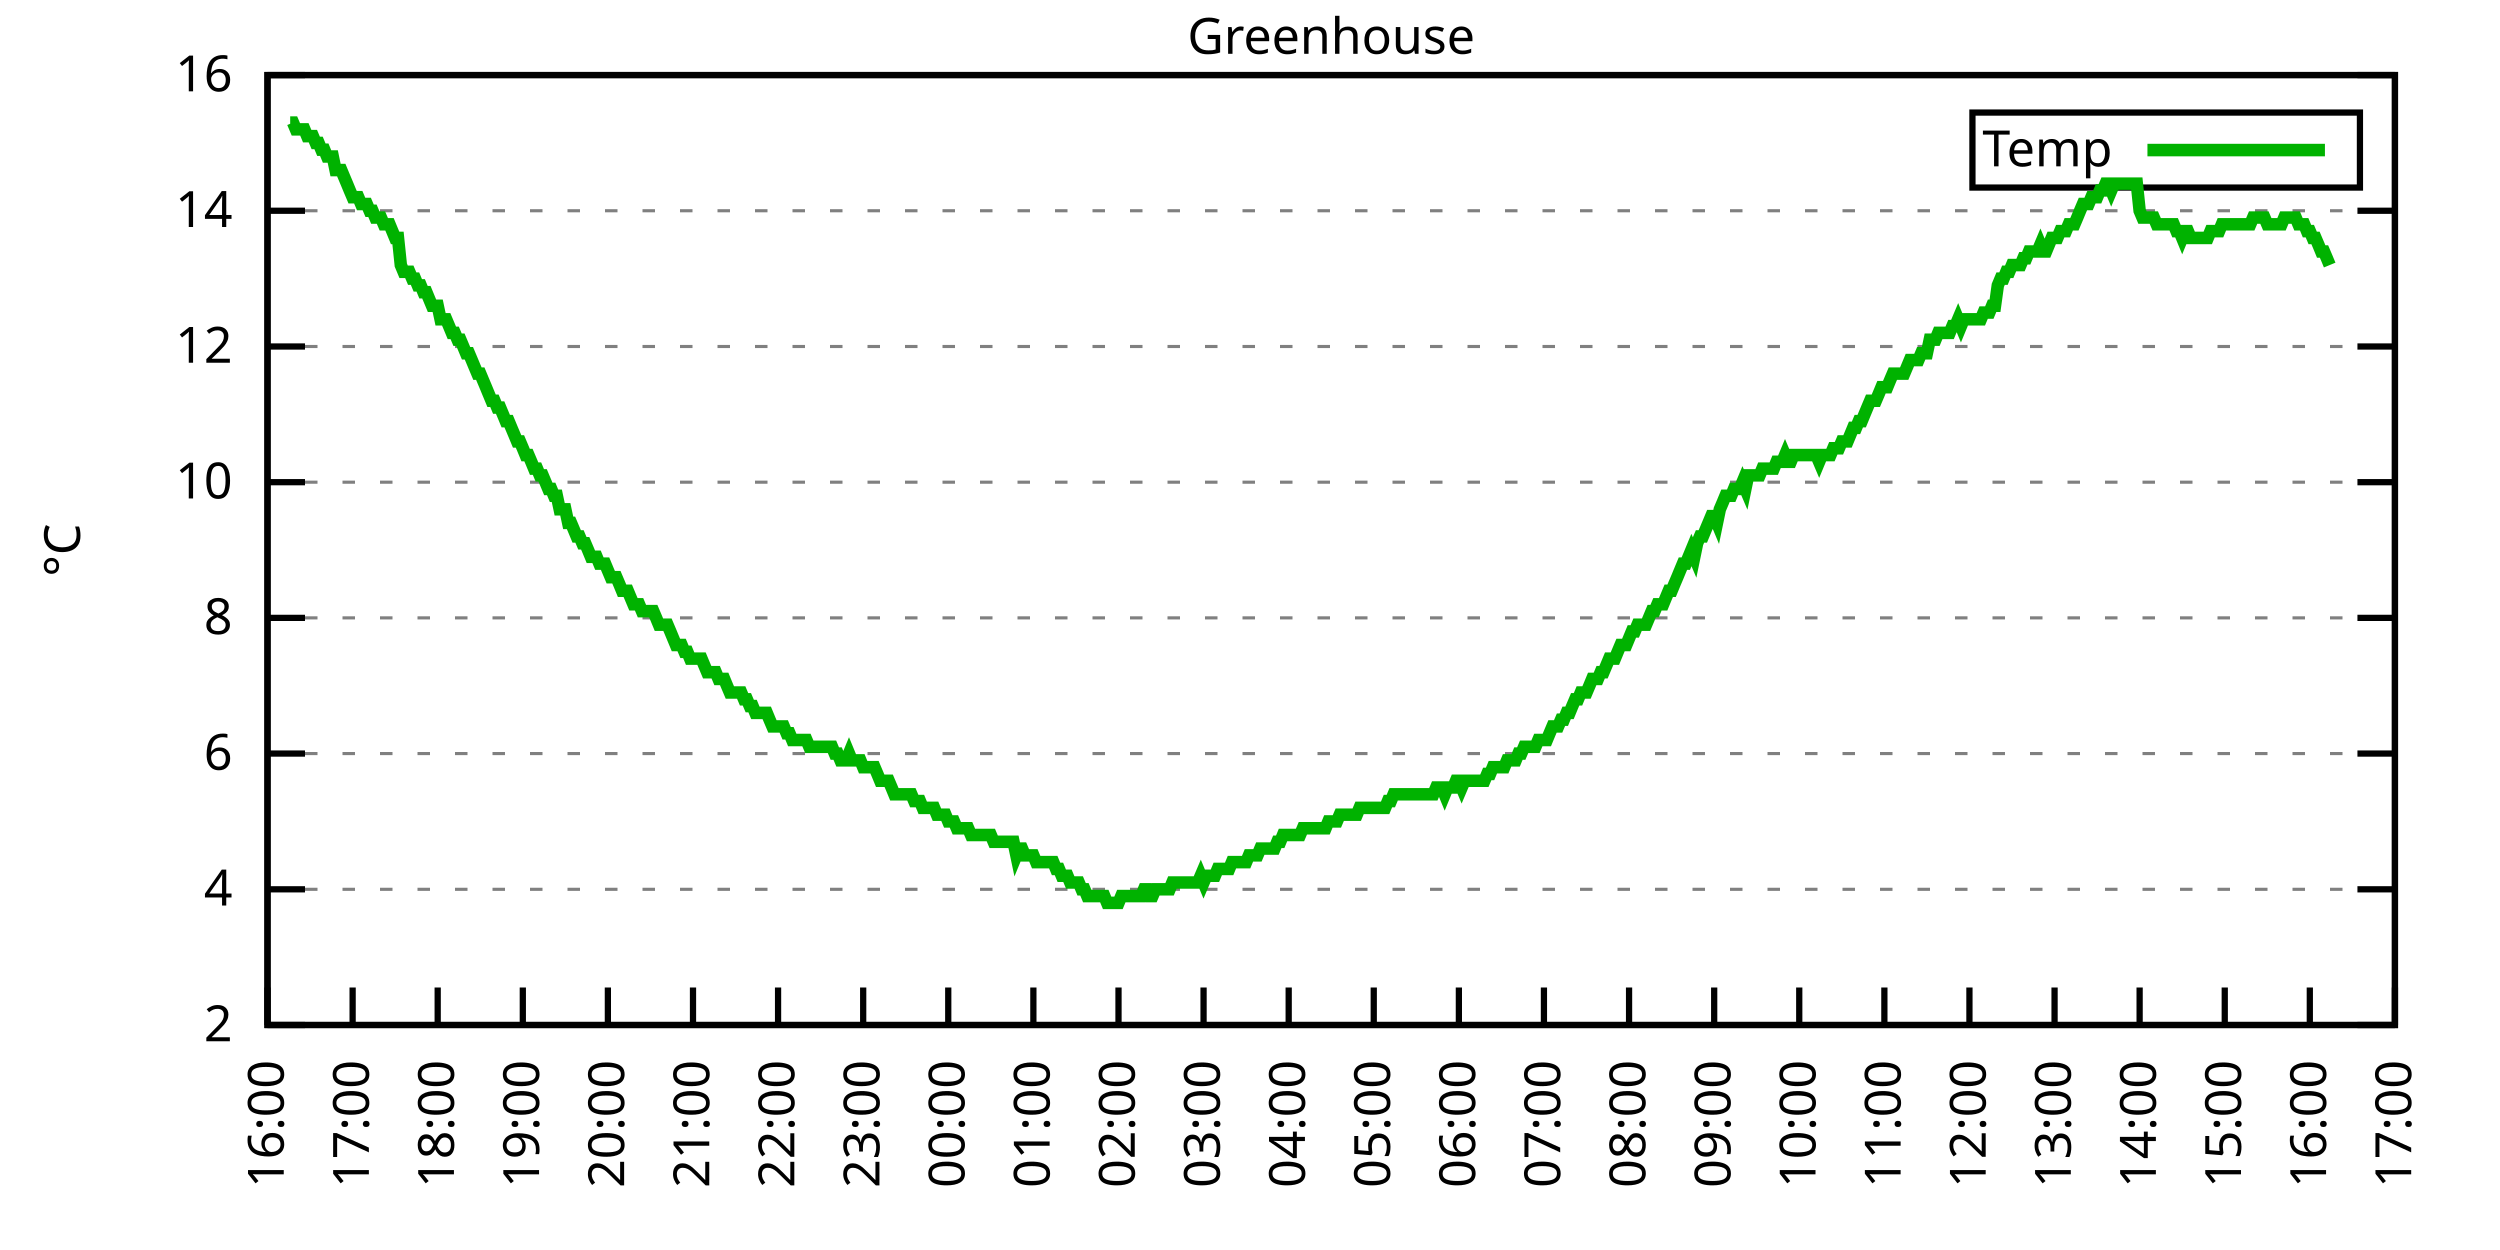
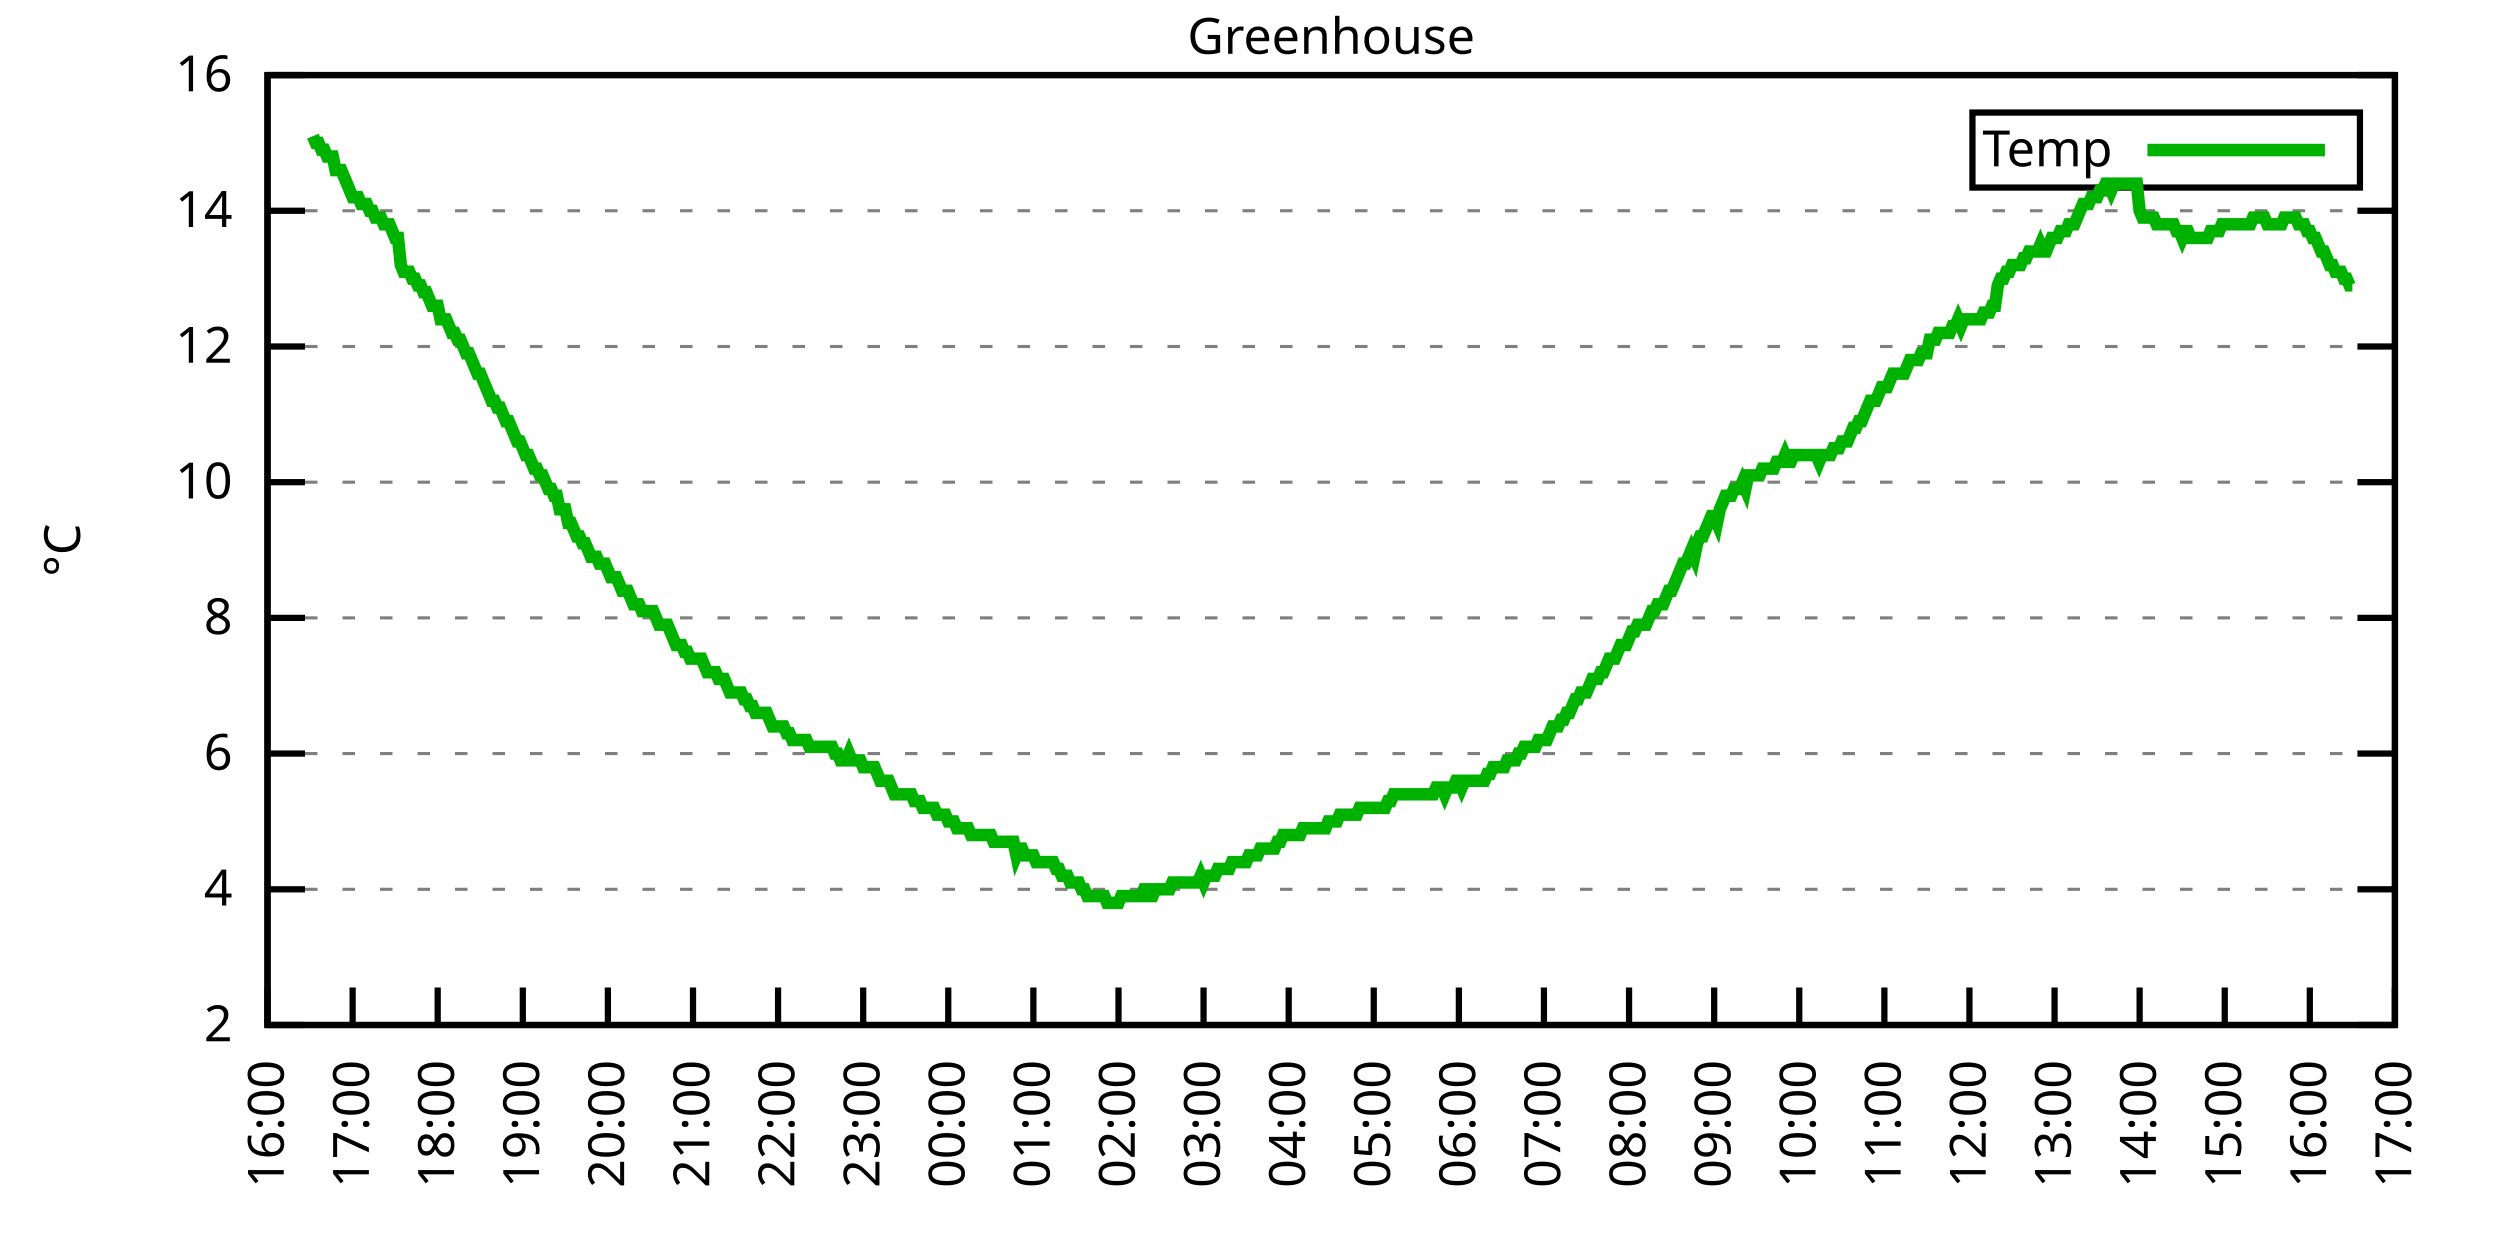
<svg xmlns="http://www.w3.org/2000/svg" xmlns:xlink="http://www.w3.org/1999/xlink" width="400" height="200" viewBox="0 0 400 200">
  <g id="gnuplot_canvas">
    <rect x="0" y="0" width="400" height="200" fill="none" />
    <defs>
      <circle id="gpDot" r="0.5" stroke-width="0.5" stroke="currentColor" />
      <path id="gpPt0" stroke-width="0.333" stroke="currentColor" d="M-1,0 h2 M0,-1 v2" />
      <path id="gpPt1" stroke-width="0.333" stroke="currentColor" d="M-1,-1 L1,1 M1,-1 L-1,1" />
      <path id="gpPt2" stroke-width="0.333" stroke="currentColor" d="M-1,0 L1,0 M0,-1 L0,1 M-1,-1 L1,1 M-1,1 L1,-1" />
      <rect id="gpPt3" stroke-width="0.333" stroke="currentColor" x="-1" y="-1" width="2" height="2" />
      <rect id="gpPt4" stroke-width="0.333" stroke="currentColor" fill="currentColor" x="-1" y="-1" width="2" height="2" />
      <circle id="gpPt5" stroke-width="0.333" stroke="currentColor" cx="0" cy="0" r="1" />
      <use xlink:href="#gpPt5" id="gpPt6" fill="currentColor" stroke="none" />
      <path id="gpPt7" stroke-width="0.333" stroke="currentColor" d="M0,-1.33 L-1.33,0.67 L1.33,0.67 z" />
      <use xlink:href="#gpPt7" id="gpPt8" fill="currentColor" stroke="none" />
      <use xlink:href="#gpPt7" id="gpPt9" stroke="currentColor" transform="rotate(180)" />
      <use xlink:href="#gpPt9" id="gpPt10" fill="currentColor" stroke="none" />
      <use xlink:href="#gpPt3" id="gpPt11" stroke="currentColor" transform="rotate(45)" />
      <use xlink:href="#gpPt11" id="gpPt12" fill="currentColor" stroke="none" />
      <path id="gpPt13" stroke-width="0.333" stroke="currentColor" d="M0,1.330 L1.265,0.411 L0.782,-1.067 L-0.782,-1.076 L-1.265,0.411 z" />
      <use xlink:href="#gpPt13" id="gpPt14" fill="currentColor" stroke="none" />
      <filter id="textbox" filterUnits="objectBoundingBox" x="0" y="0" height="1" width="1">
        <feFlood flood-color="white" flood-opacity="1" result="bgnd" />
        <feComposite in="SourceGraphic" in2="bgnd" operator="atop" />
      </filter>
      <filter id="greybox" filterUnits="objectBoundingBox" x="0" y="0" height="1" width="1">
        <feFlood flood-color="lightgrey" flood-opacity="1" result="grey" />
        <feComposite in="SourceGraphic" in2="grey" operator="atop" />
      </filter>
    </defs>
    <g fill="none" color="white" stroke="currentColor" stroke-width="1.00" stroke-linecap="butt" stroke-linejoin="miter">
</g>
    <g fill="none" color="black" stroke="currentColor" stroke-width="1.00" stroke-linecap="butt" stroke-linejoin="miter">
      <g stroke="none" shape-rendering="crispEdges">
        <polygon fill="rgb(255, 255, 255)" points="42.80,164.00 383.18,164.00 383.18,12.02 42.80,12.02 " />
      </g>
    </g>
    <g fill="none" color="black" stroke="currentColor" stroke-width="1.00" stroke-linecap="butt" stroke-linejoin="miter">
</g>
    <g fill="none" color="black" stroke="black" stroke-width="0.50" stroke-linecap="butt" stroke-linejoin="miter">
</g>
    <g fill="none" color="gray" stroke="currentColor" stroke-width="0.50" stroke-linecap="butt" stroke-linejoin="miter">
      <path stroke="gray" stroke-dasharray="2,4" class="gridline" d="M42.80,164.00 L383.19,164.00  " />
    </g>
    <g fill="none" color="gray" stroke="gray" stroke-width="1.00" stroke-linecap="butt" stroke-linejoin="miter">
</g>
    <g fill="none" color="black" stroke="currentColor" stroke-width="1.00" stroke-linecap="butt" stroke-linejoin="miter">
      <path stroke="black" d="M42.80,164.00 L48.80,164.00 M383.19,164.00 L377.19,164.00  " />
      <g transform="translate(37.20,166.60)" stroke="none" fill="black" font-family="Sans" font-size="8.00" text-anchor="end">
        <text>
          <tspan font-family="Sans"> 2</tspan>
        </text>
      </g>
    </g>
    <g fill="none" color="black" stroke="currentColor" stroke-width="1.00" stroke-linecap="butt" stroke-linejoin="miter">
</g>
    <g fill="none" color="black" stroke="black" stroke-width="0.50" stroke-linecap="butt" stroke-linejoin="miter">
</g>
    <g fill="none" color="gray" stroke="currentColor" stroke-width="0.50" stroke-linecap="butt" stroke-linejoin="miter">
      <path stroke="gray" stroke-dasharray="2,4" class="gridline" d="M42.80,142.29 L383.19,142.29  " />
    </g>
    <g fill="none" color="gray" stroke="gray" stroke-width="1.00" stroke-linecap="butt" stroke-linejoin="miter">
</g>
    <g fill="none" color="black" stroke="currentColor" stroke-width="1.00" stroke-linecap="butt" stroke-linejoin="miter">
      <path stroke="black" d="M42.80,142.29 L48.80,142.29 M383.19,142.29 L377.19,142.29  " />
      <g transform="translate(37.20,144.89)" stroke="none" fill="black" font-family="Sans" font-size="8.00" text-anchor="end">
        <text>
          <tspan font-family="Sans"> 4</tspan>
        </text>
      </g>
    </g>
    <g fill="none" color="black" stroke="currentColor" stroke-width="1.00" stroke-linecap="butt" stroke-linejoin="miter">
</g>
    <g fill="none" color="black" stroke="black" stroke-width="0.50" stroke-linecap="butt" stroke-linejoin="miter">
</g>
    <g fill="none" color="gray" stroke="currentColor" stroke-width="0.50" stroke-linecap="butt" stroke-linejoin="miter">
      <path stroke="gray" stroke-dasharray="2,4" class="gridline" d="M42.80,120.57 L383.19,120.57  " />
    </g>
    <g fill="none" color="gray" stroke="gray" stroke-width="1.00" stroke-linecap="butt" stroke-linejoin="miter">
</g>
    <g fill="none" color="black" stroke="currentColor" stroke-width="1.00" stroke-linecap="butt" stroke-linejoin="miter">
      <path stroke="black" d="M42.80,120.57 L48.80,120.57 M383.19,120.57 L377.19,120.57  " />
      <g transform="translate(37.20,123.17)" stroke="none" fill="black" font-family="Sans" font-size="8.00" text-anchor="end">
        <text>
          <tspan font-family="Sans"> 6</tspan>
        </text>
      </g>
    </g>
    <g fill="none" color="black" stroke="currentColor" stroke-width="1.00" stroke-linecap="butt" stroke-linejoin="miter">
</g>
    <g fill="none" color="black" stroke="black" stroke-width="0.50" stroke-linecap="butt" stroke-linejoin="miter">
</g>
    <g fill="none" color="gray" stroke="currentColor" stroke-width="0.50" stroke-linecap="butt" stroke-linejoin="miter">
      <path stroke="gray" stroke-dasharray="2,4" class="gridline" d="M42.80,98.86 L383.19,98.86  " />
    </g>
    <g fill="none" color="gray" stroke="gray" stroke-width="1.00" stroke-linecap="butt" stroke-linejoin="miter">
</g>
    <g fill="none" color="black" stroke="currentColor" stroke-width="1.00" stroke-linecap="butt" stroke-linejoin="miter">
      <path stroke="black" d="M42.80,98.86 L48.80,98.86 M383.19,98.86 L377.19,98.86  " />
      <g transform="translate(37.20,101.46)" stroke="none" fill="black" font-family="Sans" font-size="8.00" text-anchor="end">
        <text>
          <tspan font-family="Sans"> 8</tspan>
        </text>
      </g>
    </g>
    <g fill="none" color="black" stroke="currentColor" stroke-width="1.00" stroke-linecap="butt" stroke-linejoin="miter">
</g>
    <g fill="none" color="black" stroke="black" stroke-width="0.50" stroke-linecap="butt" stroke-linejoin="miter">
</g>
    <g fill="none" color="gray" stroke="currentColor" stroke-width="0.50" stroke-linecap="butt" stroke-linejoin="miter">
      <path stroke="gray" stroke-dasharray="2,4" class="gridline" d="M42.80,77.15 L383.19,77.15  " />
    </g>
    <g fill="none" color="gray" stroke="gray" stroke-width="1.00" stroke-linecap="butt" stroke-linejoin="miter">
</g>
    <g fill="none" color="black" stroke="currentColor" stroke-width="1.00" stroke-linecap="butt" stroke-linejoin="miter">
      <path stroke="black" d="M42.80,77.15 L48.80,77.15 M383.19,77.15 L377.19,77.15  " />
      <g transform="translate(37.20,79.75)" stroke="none" fill="black" font-family="Sans" font-size="8.00" text-anchor="end">
        <text>
          <tspan font-family="Sans"> 10</tspan>
        </text>
      </g>
    </g>
    <g fill="none" color="black" stroke="currentColor" stroke-width="1.00" stroke-linecap="butt" stroke-linejoin="miter">
</g>
    <g fill="none" color="black" stroke="black" stroke-width="0.50" stroke-linecap="butt" stroke-linejoin="miter">
</g>
    <g fill="none" color="gray" stroke="currentColor" stroke-width="0.50" stroke-linecap="butt" stroke-linejoin="miter">
      <path stroke="gray" stroke-dasharray="2,4" class="gridline" d="M42.80,55.44 L383.19,55.44  " />
    </g>
    <g fill="none" color="gray" stroke="gray" stroke-width="1.00" stroke-linecap="butt" stroke-linejoin="miter">
</g>
    <g fill="none" color="black" stroke="currentColor" stroke-width="1.00" stroke-linecap="butt" stroke-linejoin="miter">
      <path stroke="black" d="M42.80,55.44 L48.80,55.44 M383.19,55.44 L377.19,55.44  " />
      <g transform="translate(37.20,58.04)" stroke="none" fill="black" font-family="Sans" font-size="8.00" text-anchor="end">
        <text>
          <tspan font-family="Sans"> 12</tspan>
        </text>
      </g>
    </g>
    <g fill="none" color="black" stroke="currentColor" stroke-width="1.00" stroke-linecap="butt" stroke-linejoin="miter">
</g>
    <g fill="none" color="black" stroke="black" stroke-width="0.50" stroke-linecap="butt" stroke-linejoin="miter">
</g>
    <g fill="none" color="gray" stroke="currentColor" stroke-width="0.50" stroke-linecap="butt" stroke-linejoin="miter">
      <path stroke="gray" stroke-dasharray="2,4" class="gridline" d="M42.80,33.72 L383.19,33.72  " />
    </g>
    <g fill="none" color="gray" stroke="gray" stroke-width="1.00" stroke-linecap="butt" stroke-linejoin="miter">
</g>
    <g fill="none" color="black" stroke="currentColor" stroke-width="1.00" stroke-linecap="butt" stroke-linejoin="miter">
      <path stroke="black" d="M42.80,33.72 L48.80,33.72 M383.19,33.72 L377.19,33.72  " />
      <g transform="translate(37.20,36.32)" stroke="none" fill="black" font-family="Sans" font-size="8.00" text-anchor="end">
        <text>
          <tspan font-family="Sans"> 14</tspan>
        </text>
      </g>
    </g>
    <g fill="none" color="black" stroke="currentColor" stroke-width="1.00" stroke-linecap="butt" stroke-linejoin="miter">
</g>
    <g fill="none" color="black" stroke="black" stroke-width="0.50" stroke-linecap="butt" stroke-linejoin="miter">
</g>
    <g fill="none" color="gray" stroke="currentColor" stroke-width="0.50" stroke-linecap="butt" stroke-linejoin="miter">
      <path stroke="gray" stroke-dasharray="2,4" class="gridline" d="M42.80,12.01 L383.19,12.01  " />
    </g>
    <g fill="none" color="gray" stroke="gray" stroke-width="1.00" stroke-linecap="butt" stroke-linejoin="miter">
</g>
    <g fill="none" color="black" stroke="currentColor" stroke-width="1.00" stroke-linecap="butt" stroke-linejoin="miter">
      <path stroke="black" d="M42.80,12.01 L48.80,12.01 M383.19,12.01 L377.19,12.01  " />
      <g transform="translate(37.20,14.61)" stroke="none" fill="black" font-family="Sans" font-size="8.00" text-anchor="end">
        <text>
          <tspan font-family="Sans"> 16</tspan>
        </text>
      </g>
    </g>
    <g fill="none" color="black" stroke="currentColor" stroke-width="1.00" stroke-linecap="butt" stroke-linejoin="miter">
      <path stroke="black" d="M42.80,164.00 L42.80,158.00  " />
      <g transform="translate(45.40,169.60) rotate(270.00)" stroke="none" fill="black" font-family="Sans" font-size="8.00" text-anchor="end">
        <text>
          <tspan font-family="Sans">16:00</tspan>
        </text>
      </g>
    </g>
    <g fill="none" color="black" stroke="currentColor" stroke-width="1.00" stroke-linecap="butt" stroke-linejoin="miter">
      <path stroke="black" d="M56.42,164.00 L56.42,158.00  " />
      <g transform="translate(59.02,169.60) rotate(270.00)" stroke="none" fill="black" font-family="Sans" font-size="8.00" text-anchor="end">
        <text>
          <tspan font-family="Sans">17:00</tspan>
        </text>
      </g>
    </g>
    <g fill="none" color="black" stroke="currentColor" stroke-width="1.00" stroke-linecap="butt" stroke-linejoin="miter">
      <path stroke="black" d="M70.03,164.00 L70.03,158.00  " />
      <g transform="translate(72.63,169.60) rotate(270.00)" stroke="none" fill="black" font-family="Sans" font-size="8.00" text-anchor="end">
        <text>
          <tspan font-family="Sans">18:00</tspan>
        </text>
      </g>
    </g>
    <g fill="none" color="black" stroke="currentColor" stroke-width="1.00" stroke-linecap="butt" stroke-linejoin="miter">
      <path stroke="black" d="M83.65,164.00 L83.65,158.00  " />
      <g transform="translate(86.25,169.60) rotate(270.00)" stroke="none" fill="black" font-family="Sans" font-size="8.00" text-anchor="end">
        <text>
          <tspan font-family="Sans">19:00</tspan>
        </text>
      </g>
    </g>
    <g fill="none" color="black" stroke="currentColor" stroke-width="1.00" stroke-linecap="butt" stroke-linejoin="miter">
      <path stroke="black" d="M97.26,164.00 L97.26,158.00  " />
      <g transform="translate(99.86,169.60) rotate(270.00)" stroke="none" fill="black" font-family="Sans" font-size="8.00" text-anchor="end">
        <text>
          <tspan font-family="Sans">20:00</tspan>
        </text>
      </g>
    </g>
    <g fill="none" color="black" stroke="currentColor" stroke-width="1.00" stroke-linecap="butt" stroke-linejoin="miter">
      <path stroke="black" d="M110.88,164.00 L110.88,158.00  " />
      <g transform="translate(113.48,169.60) rotate(270.00)" stroke="none" fill="black" font-family="Sans" font-size="8.00" text-anchor="end">
        <text>
          <tspan font-family="Sans">21:00</tspan>
        </text>
      </g>
    </g>
    <g fill="none" color="black" stroke="currentColor" stroke-width="1.00" stroke-linecap="butt" stroke-linejoin="miter">
      <path stroke="black" d="M124.49,164.00 L124.49,158.00  " />
      <g transform="translate(127.09,169.60) rotate(270.00)" stroke="none" fill="black" font-family="Sans" font-size="8.00" text-anchor="end">
        <text>
          <tspan font-family="Sans">22:00</tspan>
        </text>
      </g>
    </g>
    <g fill="none" color="black" stroke="currentColor" stroke-width="1.00" stroke-linecap="butt" stroke-linejoin="miter">
      <path stroke="black" d="M138.11,164.00 L138.11,158.00  " />
      <g transform="translate(140.71,169.60) rotate(270.00)" stroke="none" fill="black" font-family="Sans" font-size="8.00" text-anchor="end">
        <text>
          <tspan font-family="Sans">23:00</tspan>
        </text>
      </g>
    </g>
    <g fill="none" color="black" stroke="currentColor" stroke-width="1.00" stroke-linecap="butt" stroke-linejoin="miter">
      <path stroke="black" d="M151.72,164.00 L151.72,158.00  " />
      <g transform="translate(154.32,169.60) rotate(270.00)" stroke="none" fill="black" font-family="Sans" font-size="8.00" text-anchor="end">
        <text>
          <tspan font-family="Sans">00:00</tspan>
        </text>
      </g>
    </g>
    <g fill="none" color="black" stroke="currentColor" stroke-width="1.00" stroke-linecap="butt" stroke-linejoin="miter">
      <path stroke="black" d="M165.34,164.00 L165.34,158.00  " />
      <g transform="translate(167.94,169.60) rotate(270.00)" stroke="none" fill="black" font-family="Sans" font-size="8.00" text-anchor="end">
        <text>
          <tspan font-family="Sans">01:00</tspan>
        </text>
      </g>
    </g>
    <g fill="none" color="black" stroke="currentColor" stroke-width="1.00" stroke-linecap="butt" stroke-linejoin="miter">
      <path stroke="black" d="M178.96,164.00 L178.96,158.00  " />
      <g transform="translate(181.56,169.60) rotate(270.00)" stroke="none" fill="black" font-family="Sans" font-size="8.00" text-anchor="end">
        <text>
          <tspan font-family="Sans">02:00</tspan>
        </text>
      </g>
    </g>
    <g fill="none" color="black" stroke="currentColor" stroke-width="1.00" stroke-linecap="butt" stroke-linejoin="miter">
      <path stroke="black" d="M192.57,164.00 L192.57,158.00  " />
      <g transform="translate(195.17,169.60) rotate(270.00)" stroke="none" fill="black" font-family="Sans" font-size="8.00" text-anchor="end">
        <text>
          <tspan font-family="Sans">03:00</tspan>
        </text>
      </g>
    </g>
    <g fill="none" color="black" stroke="currentColor" stroke-width="1.00" stroke-linecap="butt" stroke-linejoin="miter">
      <path stroke="black" d="M206.19,164.00 L206.19,158.00  " />
      <g transform="translate(208.79,169.60) rotate(270.00)" stroke="none" fill="black" font-family="Sans" font-size="8.00" text-anchor="end">
        <text>
          <tspan font-family="Sans">04:00</tspan>
        </text>
      </g>
    </g>
    <g fill="none" color="black" stroke="currentColor" stroke-width="1.00" stroke-linecap="butt" stroke-linejoin="miter">
      <path stroke="black" d="M219.80,164.00 L219.80,158.00  " />
      <g transform="translate(222.40,169.60) rotate(270.00)" stroke="none" fill="black" font-family="Sans" font-size="8.00" text-anchor="end">
        <text>
          <tspan font-family="Sans">05:00</tspan>
        </text>
      </g>
    </g>
    <g fill="none" color="black" stroke="currentColor" stroke-width="1.00" stroke-linecap="butt" stroke-linejoin="miter">
      <path stroke="black" d="M233.42,164.00 L233.42,158.00  " />
      <g transform="translate(236.02,169.60) rotate(270.00)" stroke="none" fill="black" font-family="Sans" font-size="8.00" text-anchor="end">
        <text>
          <tspan font-family="Sans">06:00</tspan>
        </text>
      </g>
    </g>
    <g fill="none" color="black" stroke="currentColor" stroke-width="1.00" stroke-linecap="butt" stroke-linejoin="miter">
      <path stroke="black" d="M247.03,164.00 L247.03,158.00  " />
      <g transform="translate(249.63,169.60) rotate(270.00)" stroke="none" fill="black" font-family="Sans" font-size="8.00" text-anchor="end">
        <text>
          <tspan font-family="Sans">07:00</tspan>
        </text>
      </g>
    </g>
    <g fill="none" color="black" stroke="currentColor" stroke-width="1.00" stroke-linecap="butt" stroke-linejoin="miter">
      <path stroke="black" d="M260.65,164.00 L260.65,158.00  " />
      <g transform="translate(263.25,169.60) rotate(270.00)" stroke="none" fill="black" font-family="Sans" font-size="8.00" text-anchor="end">
        <text>
          <tspan font-family="Sans">08:00</tspan>
        </text>
      </g>
    </g>
    <g fill="none" color="black" stroke="currentColor" stroke-width="1.00" stroke-linecap="butt" stroke-linejoin="miter">
      <path stroke="black" d="M274.27,164.00 L274.27,158.00  " />
      <g transform="translate(276.87,169.60) rotate(270.00)" stroke="none" fill="black" font-family="Sans" font-size="8.00" text-anchor="end">
        <text>
          <tspan font-family="Sans">09:00</tspan>
        </text>
      </g>
    </g>
    <g fill="none" color="black" stroke="currentColor" stroke-width="1.00" stroke-linecap="butt" stroke-linejoin="miter">
      <path stroke="black" d="M287.88,164.00 L287.88,158.00  " />
      <g transform="translate(290.48,169.60) rotate(270.00)" stroke="none" fill="black" font-family="Sans" font-size="8.00" text-anchor="end">
        <text>
          <tspan font-family="Sans">10:00</tspan>
        </text>
      </g>
    </g>
    <g fill="none" color="black" stroke="currentColor" stroke-width="1.00" stroke-linecap="butt" stroke-linejoin="miter">
      <path stroke="black" d="M301.50,164.00 L301.50,158.00  " />
      <g transform="translate(304.10,169.60) rotate(270.00)" stroke="none" fill="black" font-family="Sans" font-size="8.00" text-anchor="end">
        <text>
          <tspan font-family="Sans">11:00</tspan>
        </text>
      </g>
    </g>
    <g fill="none" color="black" stroke="currentColor" stroke-width="1.00" stroke-linecap="butt" stroke-linejoin="miter">
      <path stroke="black" d="M315.11,164.00 L315.11,158.00  " />
      <g transform="translate(317.71,169.60) rotate(270.00)" stroke="none" fill="black" font-family="Sans" font-size="8.00" text-anchor="end">
        <text>
          <tspan font-family="Sans">12:00</tspan>
        </text>
      </g>
    </g>
    <g fill="none" color="black" stroke="currentColor" stroke-width="1.00" stroke-linecap="butt" stroke-linejoin="miter">
      <path stroke="black" d="M328.73,164.00 L328.73,158.00  " />
      <g transform="translate(331.33,169.60) rotate(270.00)" stroke="none" fill="black" font-family="Sans" font-size="8.00" text-anchor="end">
        <text>
          <tspan font-family="Sans">13:00</tspan>
        </text>
      </g>
    </g>
    <g fill="none" color="black" stroke="currentColor" stroke-width="1.00" stroke-linecap="butt" stroke-linejoin="miter">
      <path stroke="black" d="M342.34,164.00 L342.34,158.00  " />
      <g transform="translate(344.94,169.60) rotate(270.00)" stroke="none" fill="black" font-family="Sans" font-size="8.00" text-anchor="end">
        <text>
          <tspan font-family="Sans">14:00</tspan>
        </text>
      </g>
    </g>
    <g fill="none" color="black" stroke="currentColor" stroke-width="1.00" stroke-linecap="butt" stroke-linejoin="miter">
      <path stroke="black" d="M355.96,164.00 L355.96,158.00  " />
      <g transform="translate(358.56,169.60) rotate(270.00)" stroke="none" fill="black" font-family="Sans" font-size="8.00" text-anchor="end">
        <text>
          <tspan font-family="Sans">15:00</tspan>
        </text>
      </g>
    </g>
    <g fill="none" color="black" stroke="currentColor" stroke-width="1.00" stroke-linecap="butt" stroke-linejoin="miter">
      <path stroke="black" d="M369.57,164.00 L369.57,158.00  " />
      <g transform="translate(372.17,169.60) rotate(270.00)" stroke="none" fill="black" font-family="Sans" font-size="8.00" text-anchor="end">
        <text>
          <tspan font-family="Sans">16:00</tspan>
        </text>
      </g>
    </g>
    <g fill="none" color="black" stroke="currentColor" stroke-width="1.00" stroke-linecap="butt" stroke-linejoin="miter">
      <path stroke="black" d="M383.19,164.00 L383.19,158.00  " />
      <g transform="translate(385.79,169.60) rotate(270.00)" stroke="none" fill="black" font-family="Sans" font-size="8.00" text-anchor="end">
        <text>
          <tspan font-family="Sans">17:00</tspan>
        </text>
      </g>
    </g>
    <g fill="none" color="black" stroke="currentColor" stroke-width="1.00" stroke-linecap="butt" stroke-linejoin="miter">
</g>
    <g fill="none" color="black" stroke="currentColor" stroke-width="1.00" stroke-linecap="butt" stroke-linejoin="miter">
      <path stroke="black" d="M42.80,12.01 L42.80,164.00 L383.19,164.00 L383.19,12.01 L42.80,12.01 Z  " />
    </g>
    <g fill="none" color="black" stroke="currentColor" stroke-width="1.00" stroke-linecap="butt" stroke-linejoin="miter">
</g>
    <g fill="none" color="black" stroke="currentColor" stroke-width="1.00" stroke-linecap="butt" stroke-linejoin="miter">
      <path stroke="black" d="M315.59,30.01 L315.59,18.01 L377.59,18.01 L377.59,30.01 L315.59,30.01 Z  " />
    </g>
    <g id="Greenhouse_plot_1">
      <g fill="none" color="white" stroke="black" stroke-width="2.00" stroke-linecap="butt" stroke-linejoin="miter">
</g>
      <g fill="none" color="black" stroke="currentColor" stroke-width="2.00" stroke-linecap="butt" stroke-linejoin="miter">
        <g transform="translate(337.99,26.61)" stroke="none" fill="black" font-family="Sans" font-size="8.00" text-anchor="end">
          <text>
            <tspan font-family="Sans">Temp</tspan>
          </text>
        </g>
      </g>
      <g fill="none" color="black" stroke="currentColor" stroke-width="2.00" stroke-linecap="butt" stroke-linejoin="miter">
-         <path stroke="rgb(  0, 178,   0)" d="M343.59,24.01 L371.99,24.01 M46.43,19.61 L46.88,19.61 L47.34,20.70 L47.79,20.70 L48.25,20.70 L48.70,20.70   L49.15,21.78 L49.61,21.78 L50.06,21.78 L50.52,22.87 L50.97,22.87 L51.42,23.95 L51.88,23.95 L52.33,25.04   L52.78,25.04 L53.24,25.04 L53.69,27.21 L54.15,27.21 L54.60,27.21 L55.05,28.29 L55.51,29.38 L55.96,30.47   L56.42,31.55 L56.87,31.55 L57.32,31.55 L57.78,32.64 L58.23,32.64 L58.68,32.64 L59.14,33.72 L59.59,33.72   L60.05,34.81 L60.50,34.81 L60.95,34.81 L61.41,35.89 L61.86,35.89 L62.32,35.89 L62.77,36.98 L63.22,38.07   L63.68,38.07 L64.13,42.41 L64.58,43.49 L65.04,43.49 L65.49,43.49 L65.95,44.58 L66.40,44.58 L66.85,45.66   L67.31,45.66 L67.76,46.75 L68.22,46.75 L68.67,47.84 L69.12,48.92 L69.58,48.92 L70.03,48.92 L70.49,51.09   L70.94,51.09 L71.39,51.09 L71.85,52.18 L72.30,53.26 L72.75,53.26 L73.21,54.35 L73.66,54.35 L74.12,55.44   L74.57,56.52 L75.02,56.52 L75.48,57.61 L75.93,58.69 L76.39,59.78 L76.84,59.78 L77.29,60.86 L77.75,61.95   L78.20,63.04 L78.65,64.12 L79.11,64.12 L79.56,65.21 L80.02,65.21 L80.47,66.29 L80.92,67.38 L81.38,67.38   L81.83,68.46 L82.29,69.55 L82.74,70.63 L83.19,70.63 L83.65,71.72 L84.10,72.81 L84.55,72.81 L85.01,73.89   L85.46,74.98 L85.92,74.98 L86.37,76.06 L86.82,76.06 L87.28,77.15 L87.73,78.23 L88.19,78.23 L88.64,79.32   L89.09,79.32 L89.55,81.49 L90.00,81.49 L90.45,81.49 L90.91,83.66 L91.36,83.66 L91.82,84.75 L92.27,85.83   L92.72,85.83 L93.18,86.92 L93.63,86.92 L94.09,88.00 L94.54,89.09 L94.99,89.09 L95.45,89.09 L95.90,90.18   L96.35,90.18 L96.81,90.18 L97.26,91.26 L97.72,92.35 L98.17,92.35 L98.62,92.35 L99.08,93.43 L99.53,94.52   L99.99,94.52 L100.44,94.52 L100.89,95.60 L101.35,96.69 L101.80,96.69 L102.25,96.69 L102.71,97.78 L103.16,97.78   L103.62,97.78 L104.07,97.78 L104.52,97.78 L104.98,98.86 L105.43,99.95 L105.89,99.95 L106.34,99.95 L106.79,99.95   L107.25,101.03 L107.70,102.12 L108.15,103.20 L108.61,103.20 L109.06,103.20 L109.52,104.29 L109.97,104.29 L110.42,105.38   L110.88,105.38 L111.33,105.38 L111.79,105.38 L112.24,105.38 L112.69,106.46 L113.15,107.55 L113.60,107.55 L114.05,107.55   L114.51,107.55 L114.96,108.63 L115.42,108.63 L115.87,108.63 L116.32,109.72 L116.78,110.80 L117.23,110.80 L117.69,110.80   L118.14,110.80 L118.59,110.80 L119.05,111.89 L119.50,111.89 L119.96,112.97 L120.41,112.97 L120.86,114.06 L121.32,114.06   L121.77,114.06 L122.22,114.06 L122.68,114.06 L123.13,115.15 L123.59,116.23 L124.04,116.23 L124.49,116.23 L124.95,116.23   L125.40,116.23 L125.86,117.32 L126.31,117.32 L126.76,118.40 L127.22,118.40 L127.67,118.40 L128.12,118.40 L128.58,118.40   L129.03,118.40 L129.49,119.49 L129.94,119.49 L130.39,119.49 L130.85,119.49 L131.30,119.49 L131.76,119.49 L132.21,119.49   L132.66,119.49 L133.12,119.49 L133.57,120.57 L134.02,120.57 L134.48,121.66 L134.93,121.66 L135.39,121.66 L135.84,120.57   L136.29,121.66 L136.75,121.66 L137.20,121.66 L137.66,121.66 L138.11,122.75 L138.56,122.75 L139.02,122.75 L139.47,122.75   L139.92,122.75 L140.38,123.83 L140.83,124.92 L141.29,124.92 L141.74,124.92 L142.19,124.92 L142.65,126.00 L143.10,127.09   L143.56,127.09 L144.01,127.09 L144.46,127.09 L144.92,127.09 L145.37,127.09 L145.82,127.09 L146.28,128.17 L146.73,128.17   L147.19,128.17 L147.64,129.26 L148.09,129.26 L148.55,129.26 L149.00,129.26 L149.46,129.26 L149.91,130.35 L150.36,130.35   L150.82,130.35 L151.27,130.35 L151.72,131.43 L152.18,131.43 L152.63,131.43 L153.09,132.52 L153.54,132.52 L153.99,132.52   L154.45,132.52 L154.90,132.52 L155.36,133.60 L155.81,133.60 L156.26,133.60 L156.72,133.60 L157.17,133.60 L157.62,133.60   L158.08,133.60 L158.53,133.60 L158.99,134.69 L159.44,134.69 L159.89,134.69 L160.35,134.69 L160.80,134.69 L161.26,134.69   L161.71,134.69 L162.16,134.69 L162.62,136.86 L163.07,135.77 L163.52,135.77 L163.98,136.86 L164.43,136.86 L164.89,136.86   L165.34,136.86 L165.79,137.94 L166.25,137.94 L166.70,137.94 L167.16,137.94 L167.61,137.94 L168.06,137.94 L168.52,137.94   L168.97,139.03 L169.43,139.03 L169.88,140.12 L170.33,140.12 L170.79,140.12 L171.24,141.20 L171.69,141.20 L172.15,141.20   L172.60,141.20 L173.06,142.29 L173.51,142.29 L173.96,143.37 L174.42,143.37 L174.87,143.37 L175.33,143.37 L175.78,143.37   L176.23,143.37 L176.69,143.37 L177.14,144.46 L177.59,144.46 L178.05,144.46 L178.50,144.46 L178.96,144.46 L179.41,143.37   L179.86,143.37 L180.32,143.37 L180.77,143.37 L181.23,143.37 L181.68,143.37 L182.13,143.37 L182.59,143.37 L183.04,142.29   L183.49,142.29 L183.95,143.37 L184.40,143.37 L184.86,142.29 L185.31,142.29 L185.76,142.29 L186.22,142.29 L186.67,142.29   L187.13,142.29 L187.58,141.20 L188.03,141.20 L188.49,141.20 L188.94,141.20 L189.39,141.20 L189.85,141.20 L190.30,141.20   L190.76,141.20 L191.21,141.20 L191.66,141.20 L192.12,140.12 L192.57,141.20 L193.03,140.12 L193.48,140.12 L193.93,140.12   L194.39,140.12 L194.84,139.03 L195.29,139.03 L195.75,139.03 L196.20,139.03 L196.66,139.03 L197.11,137.94 L197.56,137.94   L198.02,137.94 L198.47,137.94 L198.93,137.94 L199.38,137.94 L199.83,136.86 L200.29,136.86 L200.74,136.86 L201.19,136.86   L201.65,135.77 L202.10,135.77 L202.56,135.77 L203.01,135.77 L203.46,135.77 L203.92,135.77 L204.37,134.69 L204.83,134.69   L205.28,133.60 L205.73,133.60 L206.19,133.60 L206.64,133.60 L207.09,133.60 L207.55,133.60 L208.00,133.60 L208.46,132.52   L208.91,132.52 L209.36,132.52 L209.82,132.52 L210.27,132.52 L210.73,132.52 L211.18,132.52 L211.63,132.52 L212.09,132.52   L212.54,131.43 L213.00,131.43 L213.45,131.43 L213.90,131.43 L214.36,130.35 L214.81,130.35 L215.26,130.35 L215.72,130.35   L216.17,130.35 L216.63,130.35 L217.08,130.35 L217.53,129.26 L217.99,129.26 L218.44,129.26 L218.90,129.26 L219.35,129.26   L219.80,129.26 L220.26,129.26 L220.71,129.26 L221.16,129.26 L221.62,129.26 L222.07,128.17 L222.53,128.17 L222.98,127.09   L223.43,127.09 L223.89,127.09 L224.34,127.09 L224.80,127.09 L225.25,127.09 L225.70,127.09 L226.16,127.09 L226.61,127.09   L227.06,127.09 L227.52,127.09 L227.97,127.09 L228.43,127.09 L228.88,127.09 L229.33,127.09 L229.79,126.00 L230.24,126.00   L230.70,126.00 L231.15,127.09 L231.60,126.00 L232.06,126.00 L232.51,126.00 L232.96,124.92 L233.42,124.92 L233.87,126.00   L234.33,124.92 L234.78,124.92 L235.23,124.92 L235.69,124.92 L236.14,124.92 L236.60,124.92 L237.05,124.92 L237.50,124.92   L237.96,123.83 L238.41,123.83 L238.86,122.75 L239.32,122.75 L239.77,122.75 L240.23,122.75 L240.68,122.75 L241.13,121.66   L241.59,121.66 L242.04,121.66 L242.50,121.66 L242.95,120.57 L243.40,120.57 L243.86,119.49 L244.31,119.49 L244.76,119.49   L245.22,119.49 L245.67,119.49 L246.13,118.40 L246.58,118.40 L247.03,118.40 L247.49,118.40 L247.94,117.32 L248.40,116.23   L248.85,116.23 L249.30,116.23 L249.76,115.15 L250.21,115.15 L250.66,114.06 L251.12,114.06 L251.57,112.97 L252.03,111.89   L252.48,111.89 L252.93,110.80 L253.39,110.80 L253.84,110.80 L254.30,109.72 L254.75,108.63 L255.20,108.63 L255.66,108.63   L256.11,107.55 L256.56,107.55 L257.02,106.46 L257.47,105.38 L257.93,105.38 L258.38,105.38 L258.83,104.29 L259.29,103.20   L259.74,103.20 L260.20,103.20 L260.65,102.12 L261.10,101.03 L261.56,101.03 L262.01,99.95 L262.47,99.95 L262.92,99.95   L263.37,99.95 L263.83,98.86 L264.28,97.78 L264.73,97.78 L265.19,96.69 L265.64,96.69 L266.10,96.69 L266.55,95.60   L267.00,94.52 L267.46,94.52 L267.91,93.43 L268.37,92.35 L268.82,91.26 L269.27,90.18 L269.73,90.18 L270.18,89.09   L270.63,88.00 L271.09,89.09 L271.54,86.92 L272.00,85.83 L272.45,85.83 L272.90,84.75 L273.36,83.66 L273.81,82.58   L274.27,82.58 L274.72,83.66 L275.17,81.49 L275.63,80.41 L276.08,79.32 L276.53,79.32 L276.99,79.32 L277.44,78.23   L277.90,78.23 L278.35,78.23 L278.80,77.15 L279.26,78.23 L279.71,76.06 L280.17,76.06 L280.62,76.06 L281.07,76.06   L281.53,76.06 L281.98,74.98 L282.43,74.98 L282.89,74.98 L283.34,74.98 L283.80,74.98 L284.25,73.89 L284.70,73.89   L285.16,73.89 L285.61,72.81 L286.07,73.89 L286.52,73.89 L286.97,72.81 L287.43,72.81 L287.88,72.81 L288.33,72.81   L288.79,72.81 L289.24,72.81 L289.70,72.81 L290.15,72.81 L290.60,72.81 L291.06,73.89 L291.51,72.81 L291.97,72.81   L292.42,72.81 L292.87,72.81 L293.33,71.72 L293.78,71.72 L294.23,71.72 L294.69,70.63 L295.14,70.63 L295.60,70.63   L296.05,69.55 L296.50,68.46 L296.96,68.46 L297.41,67.38 L297.87,67.38 L298.32,66.29 L298.77,65.21 L299.23,64.12   L299.68,64.12 L300.13,64.12 L300.59,63.04 L301.04,61.95 L301.50,61.95 L301.95,61.95 L302.40,60.86 L302.86,59.78   L303.31,59.78 L303.77,59.78 L304.22,59.78 L304.67,59.78 L305.13,58.69 L305.58,57.61 L306.03,57.61 L306.49,57.61   L306.94,57.61 L307.40,56.52 L307.85,56.52 L308.30,56.52 L308.76,54.35 L309.21,54.35 L309.67,54.35 L310.12,53.26   L310.57,53.26 L311.03,53.26 L311.48,53.26 L311.94,53.26 L312.39,52.18 L312.84,52.18 L313.30,51.09 L313.75,52.18   L314.20,51.09 L314.66,51.09 L315.11,51.09 L315.57,51.09 L316.02,51.09 L316.47,51.09 L316.93,51.09 L317.38,50.01   L317.84,50.01 L318.29,50.01 L318.74,48.92 L319.20,48.92 L319.65,45.66 L320.10,44.58 L320.56,44.58 L321.01,43.49   L321.47,43.49 L321.92,42.41 L322.37,42.41 L322.83,42.41 L323.28,42.41 L323.74,41.32 L324.19,41.32 L324.64,40.24   L325.10,40.24 L325.55,40.24 L326.00,40.24 L326.46,39.15 L326.91,40.24 L327.37,40.24 L327.82,39.15 L328.27,38.07   L328.73,38.07 L329.18,38.07 L329.64,36.98 L330.09,36.98 L330.54,36.98 L331.00,35.89 L331.45,35.89 L331.90,35.89   L332.36,34.81 L332.81,33.72 L333.27,32.64 L333.72,32.64 L334.17,32.64 L334.63,31.55 L335.08,31.55 L335.54,31.55   L335.99,30.47 L336.44,30.47 L336.90,29.38 L337.35,29.38 L337.80,30.47 L338.26,29.38 L338.71,29.38 L339.17,29.38   L339.62,29.38 L340.07,29.38 L340.53,29.38 L340.98,29.38 L341.44,29.38 L341.89,29.38 L342.34,33.72 L342.80,34.81   L343.25,34.81 L343.70,34.81 L344.16,34.81 L344.61,34.81 L345.07,35.89 L345.52,35.89 L345.97,35.89 L346.43,35.89   L346.88,35.89 L347.34,35.89 L347.79,35.89 L348.24,36.98 L348.70,36.98 L349.15,38.07 L349.60,36.98 L350.06,36.98   L350.51,38.07 L350.97,38.07 L351.42,38.07 L351.87,38.07 L352.33,38.07 L352.78,38.07 L353.24,38.07 L353.69,36.98   L354.14,36.98 L354.60,36.98 L355.05,36.98 L355.50,35.89 L355.96,35.89 L356.41,35.89 L356.87,35.89 L357.32,35.89   L357.77,35.89 L358.23,35.89 L358.68,35.89 L359.14,35.89 L359.59,35.89 L360.04,35.89 L360.50,34.81 L360.95,34.81   L361.41,34.81 L361.86,34.81 L362.31,34.81 L362.77,35.89 L363.22,35.89 L363.67,35.89 L364.13,35.89 L364.58,35.89   L365.04,35.89 L365.49,34.81 L365.94,34.81 L366.40,34.81 L366.85,34.81 L367.31,34.81 L367.76,35.89 L368.21,35.89   L368.67,35.89 L369.12,36.98 L369.57,36.98 L370.03,38.07 L370.48,38.07 L370.94,39.15 L371.39,40.24 L371.84,40.24   L372.30,41.32 L372.75,42.41  " />
+         <path stroke="rgb(  0, 178,   0)" d="M343.59,24.01 L371.99,24.01 M50.06,21.78 L50.52,22.87 L50.97,22.87 L51.42,23.95 L51.88,23.95 L52.33,25.04   L52.78,25.04 L53.24,25.04 L53.69,27.21 L54.15,27.21 L54.60,27.21 L55.05,28.29 L55.51,29.38 L55.96,30.47   L56.42,31.55 L56.87,31.55 L57.32,31.55 L57.78,32.64 L58.23,32.64 L58.68,32.64 L59.14,33.72 L59.59,33.72   L60.05,34.81 L60.50,34.81 L60.95,34.81 L61.41,35.89 L61.86,35.89 L62.32,35.89 L62.77,36.98 L63.22,38.07   L63.68,38.07 L64.13,42.41 L64.58,43.49 L65.04,43.49 L65.49,43.49 L65.95,44.58 L66.40,44.58 L66.85,45.66   L67.31,45.66 L67.76,46.75 L68.22,46.75 L68.67,47.84 L69.12,48.92 L69.58,48.92 L70.03,48.92 L70.49,51.09   L70.94,51.09 L71.39,51.09 L71.85,52.18 L72.30,53.26 L72.75,53.26 L73.21,54.35 L73.66,54.35 L74.12,55.44   L74.57,56.52 L75.02,56.52 L75.48,57.61 L75.93,58.69 L76.39,59.78 L76.84,59.78 L77.29,60.86 L77.75,61.95   L78.20,63.04 L78.65,64.12 L79.11,64.12 L79.56,65.21 L80.02,65.21 L80.47,66.29 L80.92,67.38 L81.38,67.38   L81.83,68.46 L82.29,69.55 L82.74,70.63 L83.19,70.63 L83.65,71.72 L84.10,72.81 L84.55,72.81 L85.01,73.89   L85.46,74.98 L85.92,74.98 L86.37,76.06 L86.82,76.06 L87.28,77.15 L87.73,78.23 L88.19,78.23 L88.64,79.32   L89.09,79.32 L89.55,81.49 L90.00,81.49 L90.45,81.49 L90.91,83.66 L91.36,83.66 L91.82,84.75 L92.27,85.83   L92.72,85.83 L93.18,86.92 L93.63,86.92 L94.09,88.00 L94.54,89.09 L94.99,89.09 L95.45,89.09 L95.90,90.18   L96.35,90.18 L96.81,90.18 L97.26,91.26 L97.72,92.35 L98.17,92.35 L98.62,92.35 L99.08,93.43 L99.53,94.52   L99.99,94.52 L100.44,94.52 L100.89,95.60 L101.35,96.69 L101.80,96.69 L102.25,96.69 L102.71,97.78 L103.16,97.78   L103.62,97.78 L104.07,97.78 L104.52,97.78 L104.98,98.86 L105.43,99.95 L105.89,99.95 L106.34,99.95 L106.79,99.95   L107.25,101.03 L107.70,102.12 L108.15,103.20 L108.61,103.20 L109.06,103.20 L109.52,104.29 L109.97,104.29 L110.42,105.38   L110.88,105.38 L111.33,105.38 L111.79,105.38 L112.24,105.38 L112.69,106.46 L113.15,107.55 L113.60,107.55 L114.05,107.55   L114.51,107.55 L114.96,108.63 L115.42,108.63 L115.87,108.63 L116.32,109.72 L116.78,110.80 L117.23,110.80 L117.69,110.80   L118.14,110.80 L118.59,110.80 L119.05,111.89 L119.50,111.89 L119.96,112.97 L120.41,112.97 L120.86,114.06 L121.32,114.06   L121.77,114.06 L122.22,114.06 L122.68,114.06 L123.13,115.15 L123.59,116.23 L124.04,116.23 L124.49,116.23 L124.95,116.23   L125.40,116.23 L125.86,117.32 L126.31,117.32 L126.76,118.40 L127.22,118.40 L127.67,118.40 L128.12,118.40 L128.58,118.40   L129.03,118.40 L129.49,119.49 L129.94,119.49 L130.39,119.49 L130.85,119.49 L131.30,119.49 L131.76,119.49 L132.21,119.49   L132.66,119.49 L133.12,119.49 L133.57,120.57 L134.02,120.57 L134.48,121.66 L134.93,121.66 L135.39,121.66 L135.84,120.57   L136.29,121.66 L136.75,121.66 L137.20,121.66 L137.66,121.66 L138.11,122.75 L138.56,122.75 L139.02,122.75 L139.47,122.75   L139.92,122.75 L140.38,123.83 L140.83,124.92 L141.29,124.92 L141.74,124.92 L142.19,124.92 L142.65,126.00 L143.10,127.09   L143.56,127.09 L144.01,127.09 L144.46,127.09 L144.92,127.09 L145.37,127.09 L145.82,127.09 L146.28,128.17 L146.73,128.17   L147.19,128.17 L147.64,129.26 L148.09,129.26 L148.55,129.26 L149.00,129.26 L149.46,129.26 L149.91,130.35 L150.36,130.35   L150.82,130.35 L151.27,130.35 L151.72,131.43 L152.18,131.43 L152.63,131.43 L153.09,132.52 L153.54,132.52 L153.99,132.52   L154.45,132.52 L154.90,132.52 L155.36,133.60 L155.81,133.60 L156.26,133.60 L156.72,133.60 L157.17,133.60 L157.62,133.60   L158.08,133.60 L158.53,133.60 L158.99,134.69 L159.44,134.69 L159.89,134.69 L160.35,134.69 L160.80,134.69 L161.26,134.69   L161.71,134.69 L162.16,134.69 L162.62,136.86 L163.07,135.77 L163.52,135.77 L163.98,136.86 L164.43,136.86 L164.89,136.86   L165.34,136.86 L165.79,137.94 L166.25,137.94 L166.70,137.94 L167.16,137.94 L167.61,137.94 L168.06,137.94 L168.52,137.94   L168.97,139.03 L169.43,139.03 L169.88,140.12 L170.33,140.12 L170.79,140.12 L171.24,141.20 L171.69,141.20 L172.15,141.20   L172.60,141.20 L173.06,142.29 L173.51,142.29 L173.96,143.37 L174.42,143.37 L174.87,143.37 L175.33,143.37 L175.78,143.37   L176.23,143.37 L176.69,143.37 L177.14,144.46 L177.59,144.46 L178.05,144.46 L178.50,144.46 L178.96,144.46 L179.41,143.37   L179.86,143.37 L180.32,143.37 L180.77,143.37 L181.23,143.37 L181.68,143.37 L182.13,143.37 L182.59,143.37 L183.04,142.29   L183.49,142.29 L183.95,143.37 L184.40,143.37 L184.86,142.29 L185.31,142.29 L185.76,142.29 L186.22,142.29 L186.67,142.29   L187.13,142.29 L187.58,141.20 L188.03,141.20 L188.49,141.20 L188.94,141.20 L189.39,141.20 L189.85,141.20 L190.30,141.20   L190.76,141.20 L191.21,141.20 L191.66,141.20 L192.12,140.12 L192.57,141.20 L193.03,140.12 L193.48,140.12 L193.93,140.12   L194.39,140.12 L194.84,139.03 L195.29,139.03 L195.75,139.03 L196.20,139.03 L196.66,139.03 L197.11,137.94 L197.56,137.94   L198.02,137.94 L198.47,137.94 L198.93,137.94 L199.38,137.94 L199.83,136.86 L200.29,136.86 L200.74,136.86 L201.19,136.86   L201.65,135.77 L202.10,135.77 L202.56,135.77 L203.01,135.77 L203.46,135.77 L203.92,135.77 L204.37,134.69 L204.83,134.69   L205.28,133.60 L205.73,133.60 L206.19,133.60 L206.64,133.60 L207.09,133.60 L207.55,133.60 L208.00,133.60 L208.46,132.52   L208.91,132.52 L209.36,132.52 L209.82,132.52 L210.27,132.52 L210.73,132.52 L211.18,132.52 L211.63,132.52 L212.09,132.52   L212.54,131.43 L213.00,131.43 L213.45,131.43 L213.90,131.43 L214.36,130.35 L214.81,130.35 L215.26,130.35 L215.72,130.35   L216.17,130.35 L216.63,130.35 L217.08,130.35 L217.53,129.26 L217.99,129.26 L218.44,129.26 L218.90,129.26 L219.35,129.26   L219.80,129.26 L220.26,129.26 L220.71,129.26 L221.16,129.26 L221.62,129.26 L222.07,128.17 L222.53,128.17 L222.98,127.09   L223.43,127.09 L223.89,127.09 L224.34,127.09 L224.80,127.09 L225.25,127.09 L225.70,127.09 L226.16,127.09 L226.61,127.09   L227.06,127.09 L227.52,127.09 L227.97,127.09 L228.43,127.09 L228.88,127.09 L229.33,127.09 L229.79,126.00 L230.24,126.00   L230.70,126.00 L231.15,127.09 L231.60,126.00 L232.06,126.00 L232.51,126.00 L232.96,124.92 L233.42,124.92 L233.87,126.00   L234.33,124.92 L234.78,124.92 L235.23,124.92 L235.69,124.92 L236.14,124.92 L236.60,124.92 L237.05,124.92 L237.50,124.92   L237.96,123.83 L238.41,123.83 L238.86,122.75 L239.32,122.75 L239.77,122.75 L240.23,122.75 L240.68,122.75 L241.13,121.66   L241.59,121.66 L242.04,121.66 L242.50,121.66 L242.95,120.57 L243.40,120.57 L243.86,119.49 L244.31,119.49 L244.76,119.49   L245.22,119.49 L245.67,119.49 L246.13,118.40 L246.58,118.40 L247.03,118.40 L247.49,118.40 L247.94,117.32 L248.40,116.23   L248.85,116.23 L249.30,116.23 L249.76,115.15 L250.21,115.15 L250.66,114.06 L251.12,114.06 L251.57,112.97 L252.03,111.89   L252.48,111.89 L252.93,110.80 L253.39,110.80 L253.84,110.80 L254.30,109.72 L254.75,108.63 L255.20,108.63 L255.66,108.63   L256.11,107.55 L256.56,107.55 L257.02,106.46 L257.47,105.38 L257.93,105.38 L258.38,105.38 L258.83,104.29 L259.29,103.20   L259.74,103.20 L260.20,103.20 L260.65,102.12 L261.10,101.03 L261.56,101.03 L262.01,99.95 L262.47,99.95 L262.92,99.95   L263.37,99.95 L263.83,98.86 L264.28,97.78 L264.73,97.78 L265.19,96.69 L265.64,96.69 L266.10,96.69 L266.55,95.60   L267.00,94.52 L267.46,94.52 L267.91,93.43 L268.37,92.35 L268.82,91.26 L269.27,90.18 L269.73,90.18 L270.18,89.09   L270.63,88.00 L271.09,89.09 L271.54,86.92 L272.00,85.83 L272.45,85.83 L272.90,84.75 L273.36,83.66 L273.81,82.58   L274.27,82.58 L274.72,83.66 L275.17,81.49 L275.63,80.41 L276.08,79.32 L276.53,79.32 L276.99,79.32 L277.44,78.23   L277.90,78.23 L278.35,78.23 L278.80,77.15 L279.26,78.23 L279.71,76.06 L280.17,76.06 L280.62,76.06 L281.07,76.06   L281.53,76.06 L281.98,74.98 L282.43,74.98 L282.89,74.98 L283.34,74.98 L283.80,74.98 L284.25,73.89 L284.70,73.89   L285.16,73.89 L285.61,72.81 L286.07,73.89 L286.52,73.89 L286.97,72.81 L287.43,72.81 L287.88,72.81 L288.33,72.81   L288.79,72.81 L289.24,72.81 L289.70,72.81 L290.15,72.81 L290.60,72.81 L291.06,73.89 L291.51,72.81 L291.97,72.81   L292.42,72.81 L292.87,72.81 L293.33,71.72 L293.78,71.72 L294.23,71.72 L294.69,70.63 L295.14,70.63 L295.60,70.63   L296.05,69.55 L296.50,68.46 L296.96,68.46 L297.41,67.38 L297.87,67.38 L298.32,66.29 L298.77,65.21 L299.23,64.12   L299.68,64.12 L300.13,64.12 L300.59,63.04 L301.04,61.95 L301.50,61.95 L301.95,61.95 L302.40,60.86 L302.86,59.78   L303.31,59.78 L303.77,59.78 L304.22,59.78 L304.67,59.78 L305.13,58.69 L305.58,57.61 L306.03,57.61 L306.49,57.61   L306.94,57.61 L307.40,56.52 L307.85,56.52 L308.30,56.52 L308.76,54.35 L309.21,54.35 L309.67,54.35 L310.12,53.26   L310.57,53.26 L311.03,53.26 L311.48,53.26 L311.94,53.26 L312.39,52.18 L312.84,52.18 L313.30,51.09 L313.75,52.18   L314.20,51.09 L314.66,51.09 L315.11,51.09 L315.57,51.09 L316.02,51.09 L316.47,51.09 L316.93,51.09 L317.38,50.01   L317.84,50.01 L318.29,50.01 L318.74,48.92 L319.20,48.92 L319.65,45.66 L320.10,44.58 L320.56,44.58 L321.01,43.49   L321.47,43.49 L321.92,42.41 L322.37,42.41 L322.83,42.41 L323.28,42.41 L323.74,41.32 L324.19,41.32 L324.64,40.24   L325.10,40.24 L325.55,40.24 L326.00,40.24 L326.46,39.15 L326.91,40.24 L327.37,40.24 L327.82,39.15 L328.27,38.07   L328.73,38.07 L329.18,38.07 L329.64,36.98 L330.09,36.98 L330.54,36.98 L331.00,35.89 L331.45,35.89 L331.90,35.89   L332.36,34.81 L332.81,33.72 L333.27,32.64 L333.72,32.64 L334.17,32.64 L334.63,31.55 L335.08,31.55 L335.54,31.55   L335.99,30.47 L336.44,30.47 L336.90,29.38 L337.35,29.38 L337.80,30.47 L338.26,29.38 L338.71,29.38 L339.17,29.38   L339.62,29.38 L340.07,29.38 L340.53,29.38 L340.98,29.38 L341.44,29.38 L341.89,29.38 L342.34,33.72 L342.80,34.81   L343.25,34.81 L343.70,34.81 L344.16,34.81 L344.61,34.81 L345.07,35.89 L345.52,35.89 L345.97,35.89 L346.43,35.89   L346.88,35.89 L347.34,35.89 L347.79,35.89 L348.24,36.98 L348.70,36.98 L349.15,38.07 L349.60,36.98 L350.06,36.98   L350.51,38.07 L350.97,38.07 L351.42,38.07 L351.87,38.07 L352.33,38.07 L352.78,38.07 L353.24,38.07 L353.69,36.98   L354.14,36.98 L354.60,36.98 L355.05,36.98 L355.50,35.89 L355.96,35.89 L356.41,35.89 L356.87,35.89 L357.32,35.89   L357.77,35.89 L358.23,35.89 L358.68,35.89 L359.14,35.89 L359.59,35.89 L360.04,35.89 L360.50,34.81 L360.95,34.81   L361.41,34.81 L361.86,34.81 L362.31,34.81 L362.77,35.89 L363.22,35.89 L363.67,35.89 L364.13,35.89 L364.58,35.89   L365.04,35.89 L365.49,34.81 L365.94,34.81 L366.40,34.81 L366.85,34.81 L367.31,34.81 L367.76,35.89 L368.21,35.89   L368.67,35.89 L369.12,36.98 L369.57,36.98 L370.03,38.07 L370.48,38.07 L370.94,39.15 L371.39,40.24 L371.84,40.24   L372.30,41.32 L372.75,42.41 L373.21,42.41 L373.66,43.49 L374.11,43.49 L374.57,43.49 L375.02,44.58 L375.47,44.58   L375.93,45.66 L376.38,45.66  " />
      </g>
    </g>
    <g fill="none" color="black" stroke="currentColor" stroke-width="2.00" stroke-linecap="butt" stroke-linejoin="miter">
</g>
    <g fill="none" color="black" stroke="black" stroke-width="1.00" stroke-linecap="butt" stroke-linejoin="miter">
</g>
    <g fill="none" color="black" stroke="currentColor" stroke-width="1.00" stroke-linecap="butt" stroke-linejoin="miter">
      <path stroke="black" d="M42.80,12.01 L42.80,164.00 L383.19,164.00 L383.19,12.01 L42.80,12.01 Z  " />
      <g transform="translate(12.80,88.01) rotate(270.00)" stroke="none" fill="black" font-family="Sans" font-size="8.00" text-anchor="middle">
        <text>
          <tspan font-family="Sans">°C</tspan>
        </text>
      </g>
    </g>
    <g fill="none" color="black" stroke="currentColor" stroke-width="1.00" stroke-linecap="butt" stroke-linejoin="miter">
</g>
    <g fill="none" color="black" stroke="currentColor" stroke-width="1.00" stroke-linecap="butt" stroke-linejoin="miter">
      <g transform="translate(212.99,8.61)" stroke="none" fill="black" font-family="Sans" font-size="8.00" text-anchor="middle">
        <text>
          <tspan font-family="Sans">Greenhouse</tspan>
        </text>
      </g>
    </g>
    <g fill="none" color="black" stroke="currentColor" stroke-width="1.00" stroke-linecap="butt" stroke-linejoin="miter">
</g>
  </g>
</svg>
